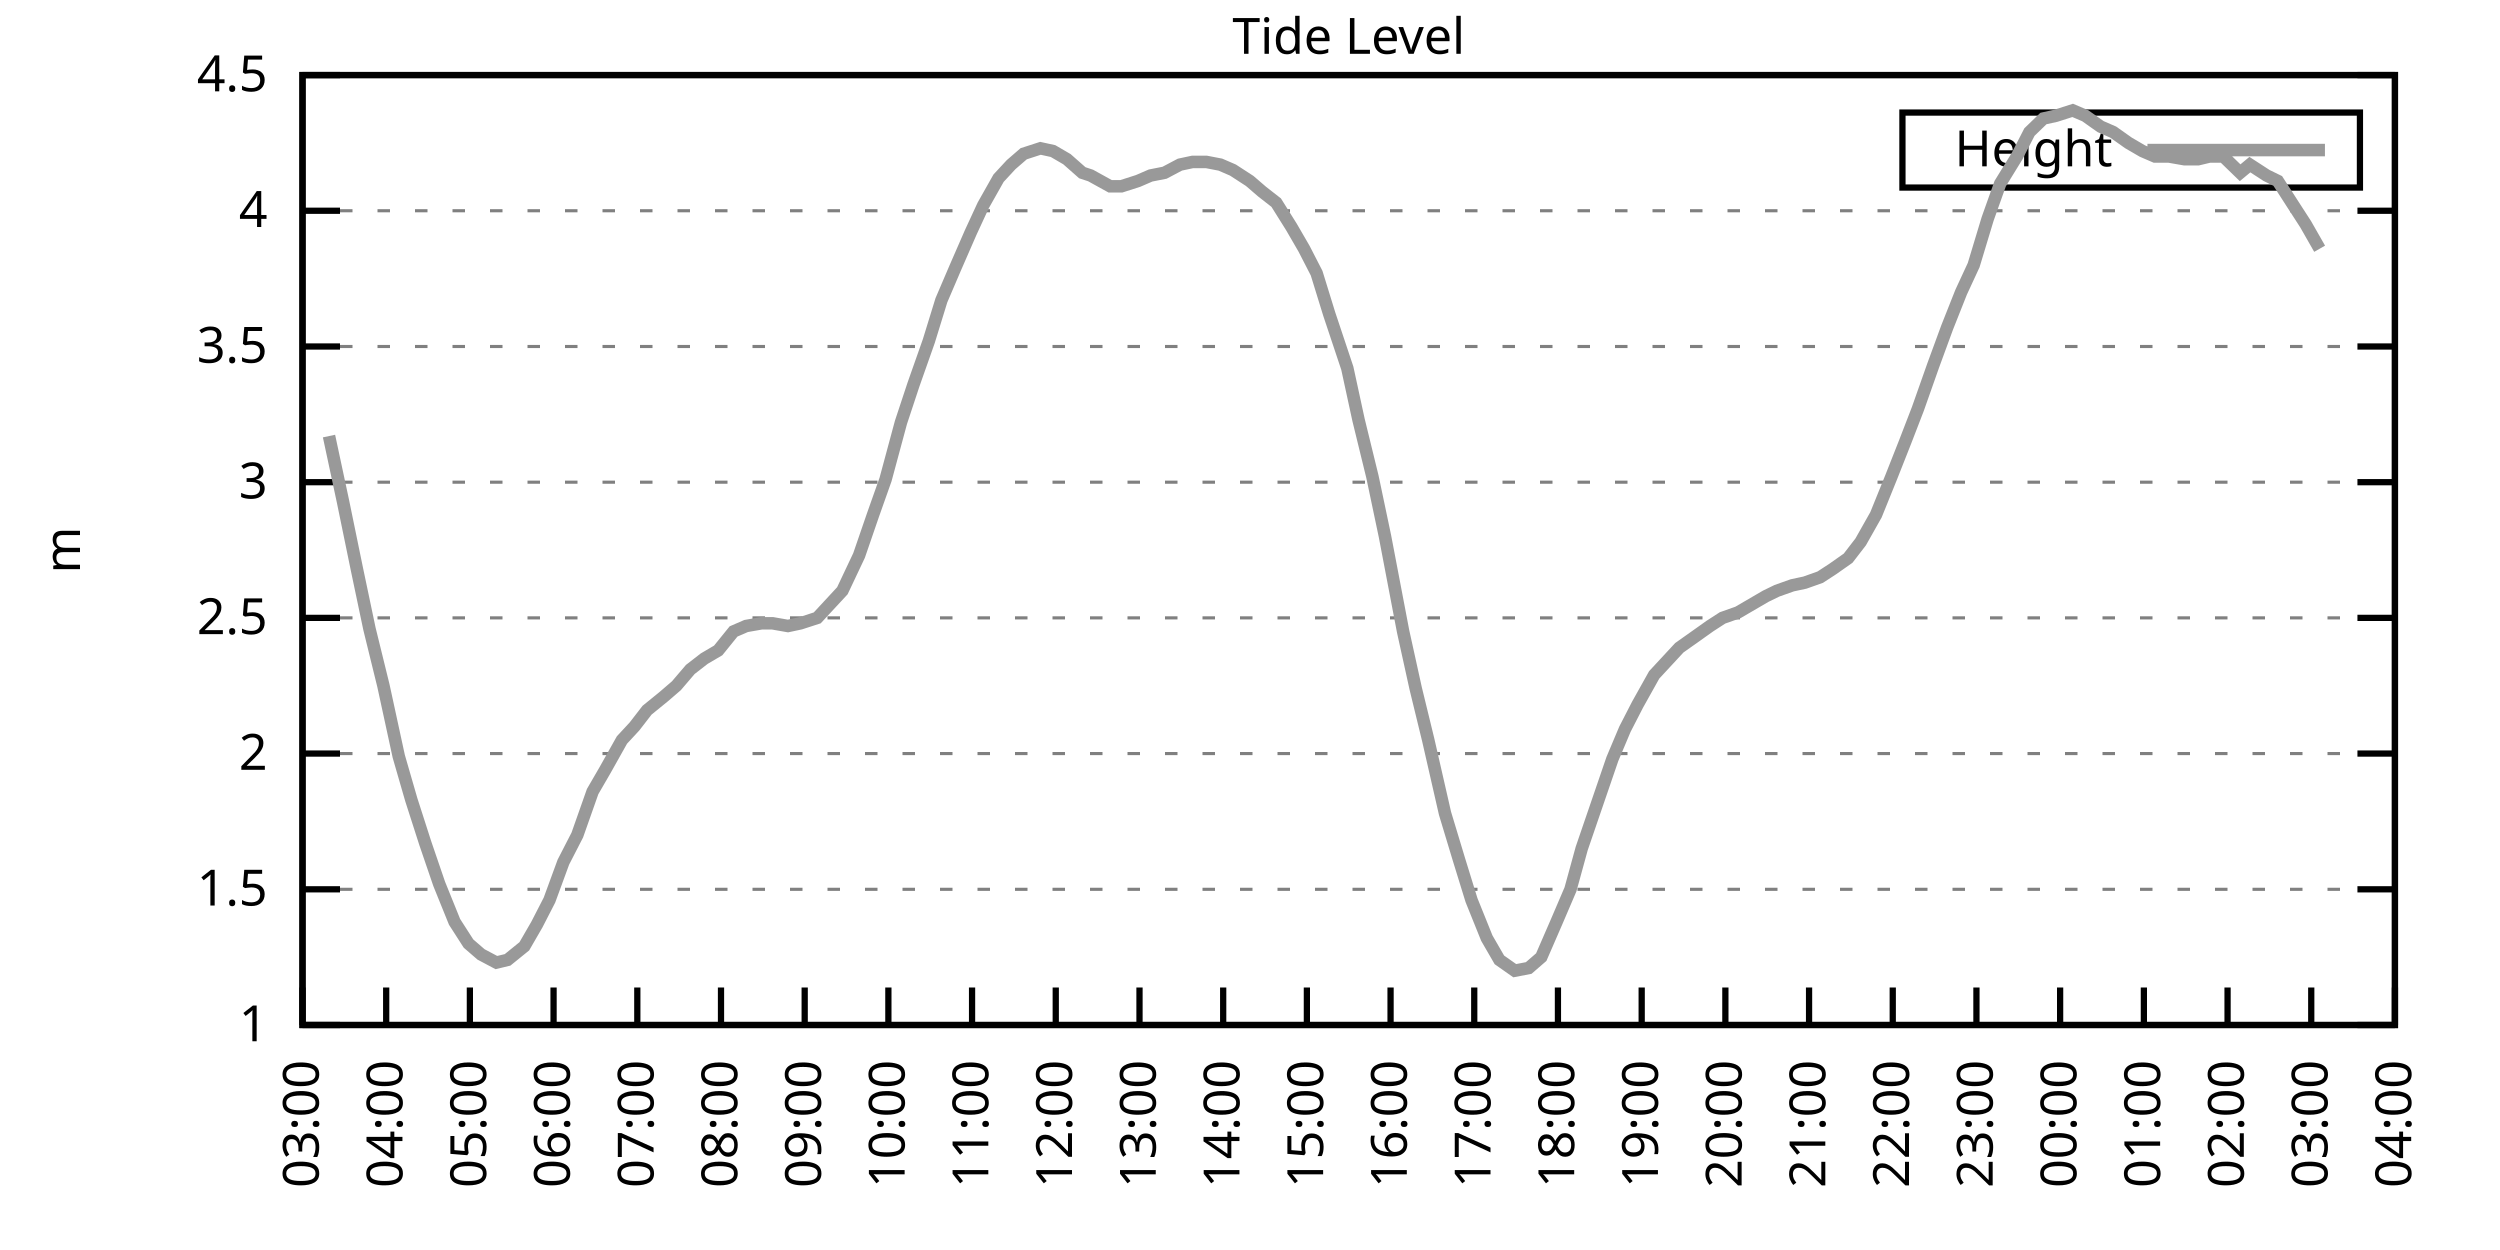
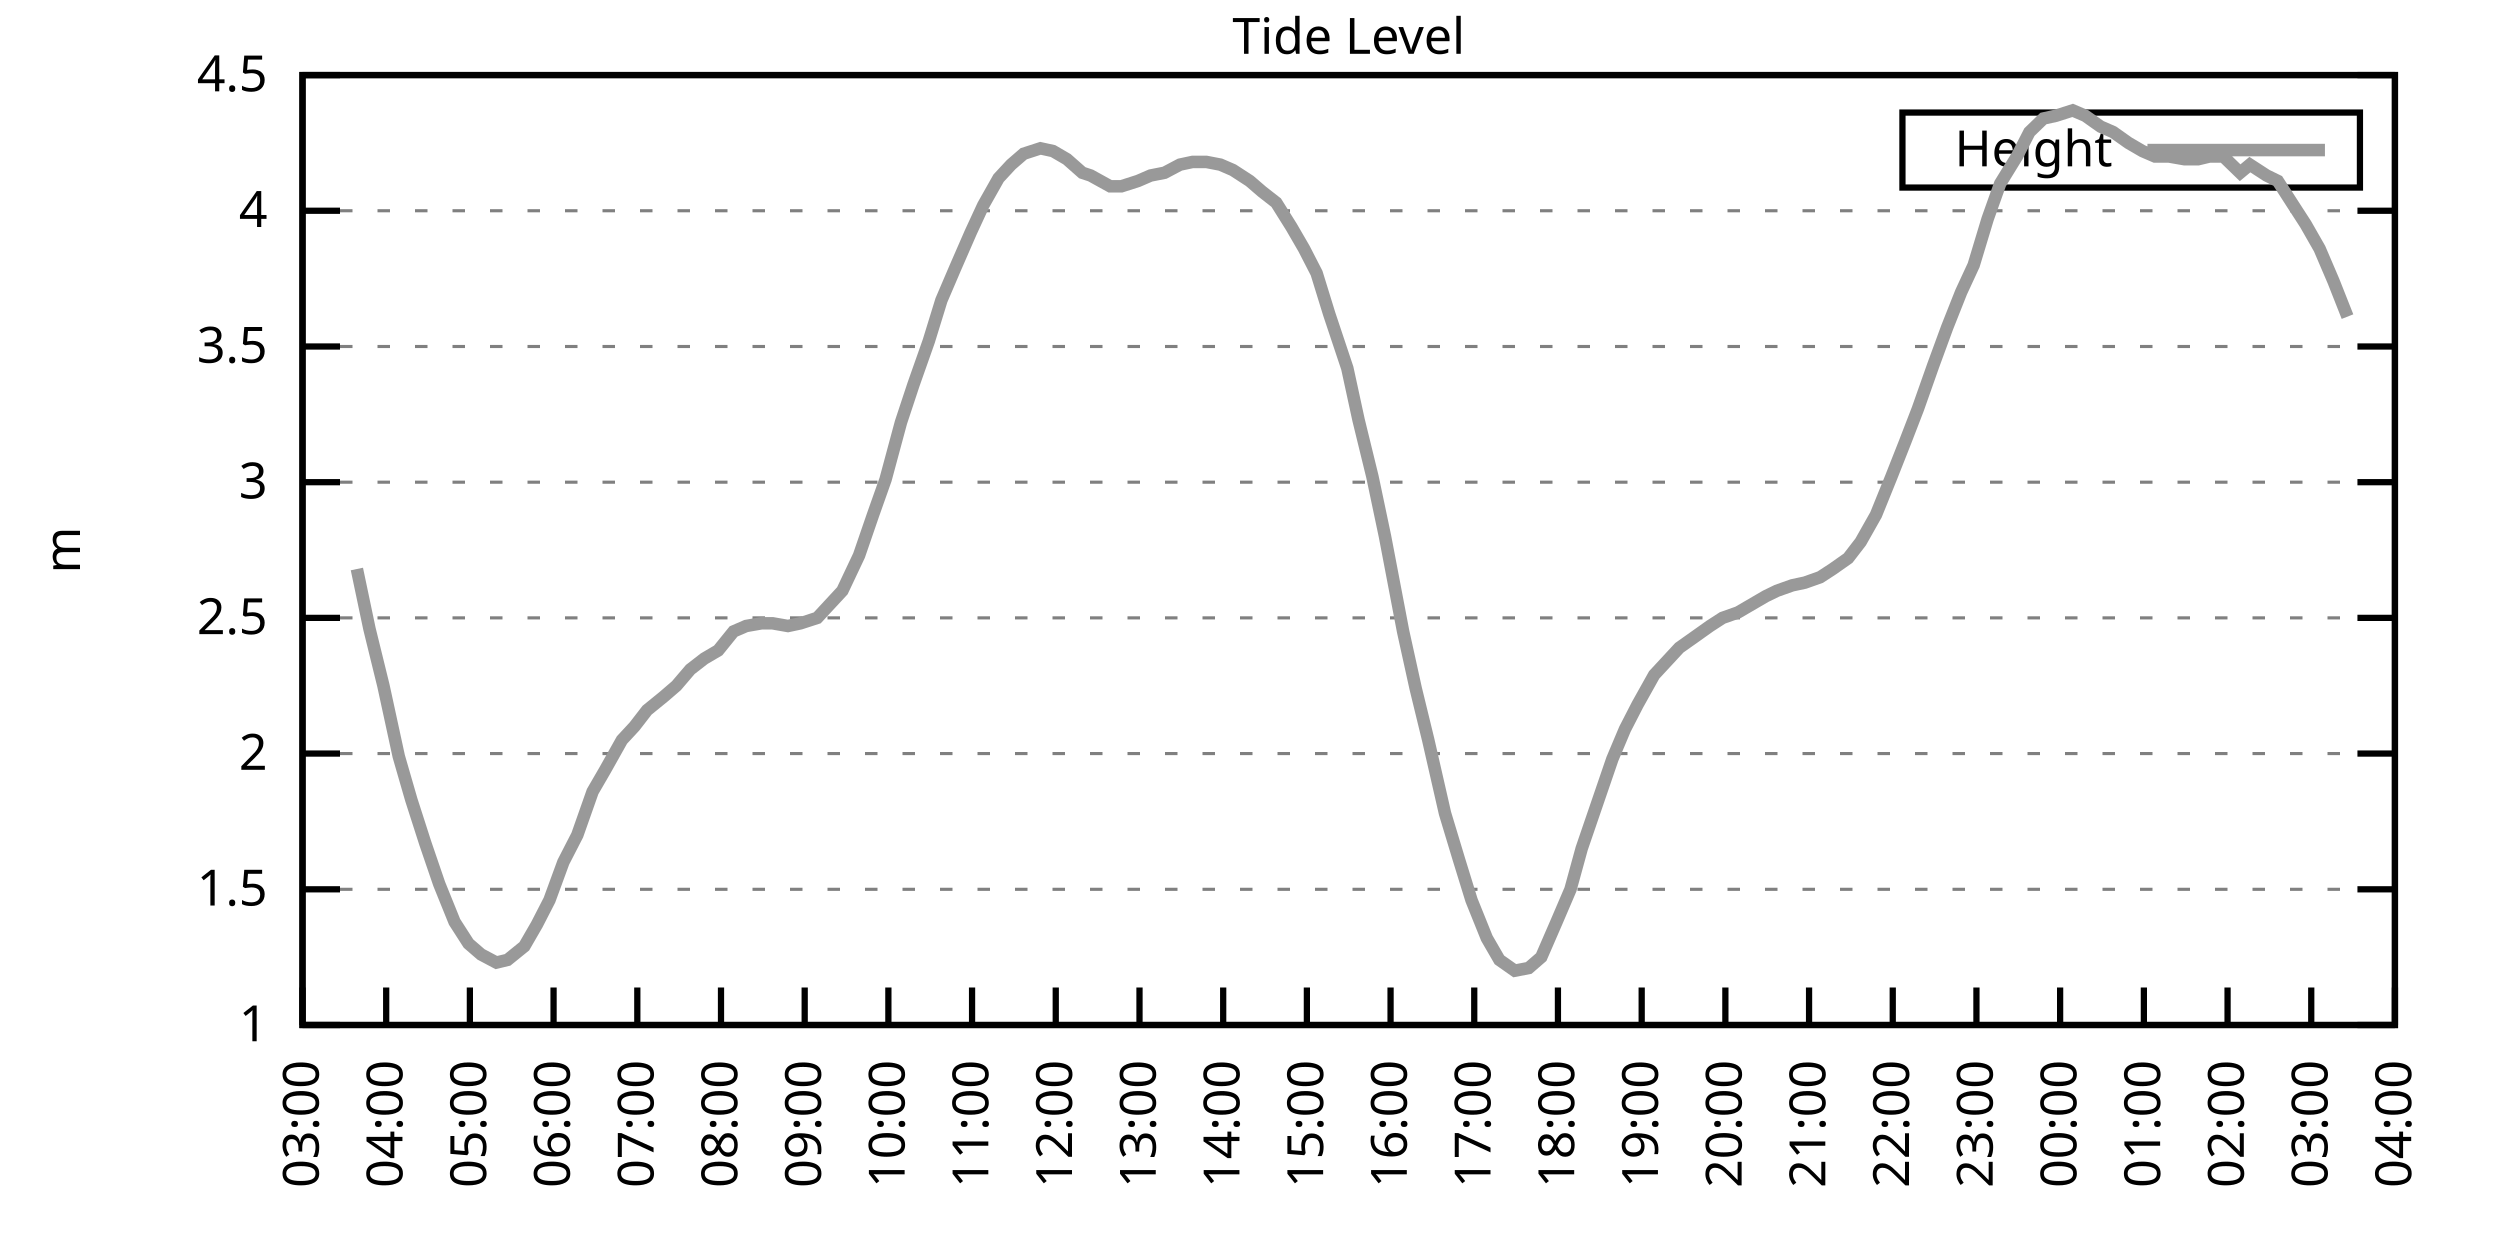
<svg xmlns="http://www.w3.org/2000/svg" xmlns:xlink="http://www.w3.org/1999/xlink" width="400" height="200" viewBox="0 0 400 200">
  <g id="gnuplot_canvas">
    <rect x="0" y="0" width="400" height="200" fill="none" />
    <defs>
      <circle id="gpDot" r="0.5" stroke-width="0.5" stroke="currentColor" />
      <path id="gpPt0" stroke-width="0.333" stroke="currentColor" d="M-1,0 h2 M0,-1 v2" />
      <path id="gpPt1" stroke-width="0.333" stroke="currentColor" d="M-1,-1 L1,1 M1,-1 L-1,1" />
      <path id="gpPt2" stroke-width="0.333" stroke="currentColor" d="M-1,0 L1,0 M0,-1 L0,1 M-1,-1 L1,1 M-1,1 L1,-1" />
      <rect id="gpPt3" stroke-width="0.333" stroke="currentColor" x="-1" y="-1" width="2" height="2" />
      <rect id="gpPt4" stroke-width="0.333" stroke="currentColor" fill="currentColor" x="-1" y="-1" width="2" height="2" />
      <circle id="gpPt5" stroke-width="0.333" stroke="currentColor" cx="0" cy="0" r="1" />
      <use xlink:href="#gpPt5" id="gpPt6" fill="currentColor" stroke="none" />
      <path id="gpPt7" stroke-width="0.333" stroke="currentColor" d="M0,-1.33 L-1.33,0.67 L1.33,0.67 z" />
      <use xlink:href="#gpPt7" id="gpPt8" fill="currentColor" stroke="none" />
      <use xlink:href="#gpPt7" id="gpPt9" stroke="currentColor" transform="rotate(180)" />
      <use xlink:href="#gpPt9" id="gpPt10" fill="currentColor" stroke="none" />
      <use xlink:href="#gpPt3" id="gpPt11" stroke="currentColor" transform="rotate(45)" />
      <use xlink:href="#gpPt11" id="gpPt12" fill="currentColor" stroke="none" />
      <path id="gpPt13" stroke-width="0.333" stroke="currentColor" d="M0,1.330 L1.265,0.411 L0.782,-1.067 L-0.782,-1.076 L-1.265,0.411 z" />
      <use xlink:href="#gpPt13" id="gpPt14" fill="currentColor" stroke="none" />
      <filter id="textbox" filterUnits="objectBoundingBox" x="0" y="0" height="1" width="1">
        <feFlood flood-color="white" flood-opacity="1" result="bgnd" />
        <feComposite in="SourceGraphic" in2="bgnd" operator="atop" />
      </filter>
      <filter id="greybox" filterUnits="objectBoundingBox" x="0" y="0" height="1" width="1">
        <feFlood flood-color="lightgrey" flood-opacity="1" result="grey" />
        <feComposite in="SourceGraphic" in2="grey" operator="atop" />
      </filter>
    </defs>
    <g fill="none" color="white" stroke="currentColor" stroke-width="1.00" stroke-linecap="butt" stroke-linejoin="miter">
</g>
    <g fill="none" color="black" stroke="currentColor" stroke-width="1.00" stroke-linecap="butt" stroke-linejoin="miter">
      <g stroke="none" shape-rendering="crispEdges">
        <polygon fill="rgb(255, 255, 255)" points="48.40,164.00 383.18,164.00 383.18,12.02 48.40,12.02 " />
      </g>
    </g>
    <g fill="none" color="black" stroke="currentColor" stroke-width="1.00" stroke-linecap="butt" stroke-linejoin="miter">
</g>
    <g fill="none" color="black" stroke="black" stroke-width="0.50" stroke-linecap="butt" stroke-linejoin="miter">
</g>
    <g fill="none" color="gray" stroke="currentColor" stroke-width="0.50" stroke-linecap="butt" stroke-linejoin="miter">
      <path stroke="gray" stroke-dasharray="2,4" class="gridline" d="M48.40,164.00 L383.19,164.00  " />
    </g>
    <g fill="none" color="gray" stroke="gray" stroke-width="1.00" stroke-linecap="butt" stroke-linejoin="miter">
</g>
    <g fill="none" color="black" stroke="currentColor" stroke-width="1.00" stroke-linecap="butt" stroke-linejoin="miter">
      <path stroke="black" d="M48.40,164.00 L54.40,164.00 M383.19,164.00 L377.19,164.00  " />
      <g transform="translate(42.80,166.60)" stroke="none" fill="black" font-family="Sans" font-size="8.00" text-anchor="end">
        <text>
          <tspan font-family="Sans"> 1</tspan>
        </text>
      </g>
    </g>
    <g fill="none" color="black" stroke="currentColor" stroke-width="1.00" stroke-linecap="butt" stroke-linejoin="miter">
</g>
    <g fill="none" color="black" stroke="black" stroke-width="0.50" stroke-linecap="butt" stroke-linejoin="miter">
</g>
    <g fill="none" color="gray" stroke="currentColor" stroke-width="0.50" stroke-linecap="butt" stroke-linejoin="miter">
      <path stroke="gray" stroke-dasharray="2,4" class="gridline" d="M48.40,142.29 L383.19,142.29  " />
    </g>
    <g fill="none" color="gray" stroke="gray" stroke-width="1.00" stroke-linecap="butt" stroke-linejoin="miter">
</g>
    <g fill="none" color="black" stroke="currentColor" stroke-width="1.00" stroke-linecap="butt" stroke-linejoin="miter">
      <path stroke="black" d="M48.40,142.29 L54.40,142.29 M383.19,142.29 L377.19,142.29  " />
      <g transform="translate(42.80,144.89)" stroke="none" fill="black" font-family="Sans" font-size="8.00" text-anchor="end">
        <text>
          <tspan font-family="Sans"> 1.5</tspan>
        </text>
      </g>
    </g>
    <g fill="none" color="black" stroke="currentColor" stroke-width="1.00" stroke-linecap="butt" stroke-linejoin="miter">
</g>
    <g fill="none" color="black" stroke="black" stroke-width="0.50" stroke-linecap="butt" stroke-linejoin="miter">
</g>
    <g fill="none" color="gray" stroke="currentColor" stroke-width="0.50" stroke-linecap="butt" stroke-linejoin="miter">
      <path stroke="gray" stroke-dasharray="2,4" class="gridline" d="M48.40,120.57 L383.19,120.57  " />
    </g>
    <g fill="none" color="gray" stroke="gray" stroke-width="1.00" stroke-linecap="butt" stroke-linejoin="miter">
</g>
    <g fill="none" color="black" stroke="currentColor" stroke-width="1.00" stroke-linecap="butt" stroke-linejoin="miter">
      <path stroke="black" d="M48.40,120.57 L54.40,120.57 M383.19,120.57 L377.19,120.57  " />
      <g transform="translate(42.80,123.17)" stroke="none" fill="black" font-family="Sans" font-size="8.00" text-anchor="end">
        <text>
          <tspan font-family="Sans"> 2</tspan>
        </text>
      </g>
    </g>
    <g fill="none" color="black" stroke="currentColor" stroke-width="1.00" stroke-linecap="butt" stroke-linejoin="miter">
</g>
    <g fill="none" color="black" stroke="black" stroke-width="0.50" stroke-linecap="butt" stroke-linejoin="miter">
</g>
    <g fill="none" color="gray" stroke="currentColor" stroke-width="0.50" stroke-linecap="butt" stroke-linejoin="miter">
      <path stroke="gray" stroke-dasharray="2,4" class="gridline" d="M48.40,98.86 L383.19,98.86  " />
    </g>
    <g fill="none" color="gray" stroke="gray" stroke-width="1.00" stroke-linecap="butt" stroke-linejoin="miter">
</g>
    <g fill="none" color="black" stroke="currentColor" stroke-width="1.00" stroke-linecap="butt" stroke-linejoin="miter">
      <path stroke="black" d="M48.40,98.86 L54.40,98.86 M383.19,98.86 L377.19,98.86  " />
      <g transform="translate(42.80,101.46)" stroke="none" fill="black" font-family="Sans" font-size="8.00" text-anchor="end">
        <text>
          <tspan font-family="Sans"> 2.5</tspan>
        </text>
      </g>
    </g>
    <g fill="none" color="black" stroke="currentColor" stroke-width="1.00" stroke-linecap="butt" stroke-linejoin="miter">
</g>
    <g fill="none" color="black" stroke="black" stroke-width="0.50" stroke-linecap="butt" stroke-linejoin="miter">
</g>
    <g fill="none" color="gray" stroke="currentColor" stroke-width="0.50" stroke-linecap="butt" stroke-linejoin="miter">
      <path stroke="gray" stroke-dasharray="2,4" class="gridline" d="M48.40,77.15 L383.19,77.15  " />
    </g>
    <g fill="none" color="gray" stroke="gray" stroke-width="1.00" stroke-linecap="butt" stroke-linejoin="miter">
</g>
    <g fill="none" color="black" stroke="currentColor" stroke-width="1.00" stroke-linecap="butt" stroke-linejoin="miter">
      <path stroke="black" d="M48.40,77.15 L54.40,77.15 M383.19,77.15 L377.19,77.15  " />
      <g transform="translate(42.80,79.75)" stroke="none" fill="black" font-family="Sans" font-size="8.00" text-anchor="end">
        <text>
          <tspan font-family="Sans"> 3</tspan>
        </text>
      </g>
    </g>
    <g fill="none" color="black" stroke="currentColor" stroke-width="1.00" stroke-linecap="butt" stroke-linejoin="miter">
</g>
    <g fill="none" color="black" stroke="black" stroke-width="0.50" stroke-linecap="butt" stroke-linejoin="miter">
</g>
    <g fill="none" color="gray" stroke="currentColor" stroke-width="0.50" stroke-linecap="butt" stroke-linejoin="miter">
      <path stroke="gray" stroke-dasharray="2,4" class="gridline" d="M48.40,55.44 L383.19,55.44  " />
    </g>
    <g fill="none" color="gray" stroke="gray" stroke-width="1.00" stroke-linecap="butt" stroke-linejoin="miter">
</g>
    <g fill="none" color="black" stroke="currentColor" stroke-width="1.00" stroke-linecap="butt" stroke-linejoin="miter">
      <path stroke="black" d="M48.40,55.44 L54.40,55.44 M383.19,55.44 L377.19,55.44  " />
      <g transform="translate(42.80,58.04)" stroke="none" fill="black" font-family="Sans" font-size="8.00" text-anchor="end">
        <text>
          <tspan font-family="Sans"> 3.5</tspan>
        </text>
      </g>
    </g>
    <g fill="none" color="black" stroke="currentColor" stroke-width="1.00" stroke-linecap="butt" stroke-linejoin="miter">
</g>
    <g fill="none" color="black" stroke="black" stroke-width="0.50" stroke-linecap="butt" stroke-linejoin="miter">
</g>
    <g fill="none" color="gray" stroke="currentColor" stroke-width="0.50" stroke-linecap="butt" stroke-linejoin="miter">
      <path stroke="gray" stroke-dasharray="2,4" class="gridline" d="M48.40,33.72 L383.19,33.72  " />
    </g>
    <g fill="none" color="gray" stroke="gray" stroke-width="1.00" stroke-linecap="butt" stroke-linejoin="miter">
</g>
    <g fill="none" color="black" stroke="currentColor" stroke-width="1.00" stroke-linecap="butt" stroke-linejoin="miter">
      <path stroke="black" d="M48.40,33.72 L54.40,33.72 M383.19,33.72 L377.19,33.72  " />
      <g transform="translate(42.80,36.32)" stroke="none" fill="black" font-family="Sans" font-size="8.00" text-anchor="end">
        <text>
          <tspan font-family="Sans"> 4</tspan>
        </text>
      </g>
    </g>
    <g fill="none" color="black" stroke="currentColor" stroke-width="1.00" stroke-linecap="butt" stroke-linejoin="miter">
</g>
    <g fill="none" color="black" stroke="black" stroke-width="0.50" stroke-linecap="butt" stroke-linejoin="miter">
</g>
    <g fill="none" color="gray" stroke="currentColor" stroke-width="0.50" stroke-linecap="butt" stroke-linejoin="miter">
      <path stroke="gray" stroke-dasharray="2,4" class="gridline" d="M48.40,12.01 L383.19,12.01  " />
    </g>
    <g fill="none" color="gray" stroke="gray" stroke-width="1.00" stroke-linecap="butt" stroke-linejoin="miter">
</g>
    <g fill="none" color="black" stroke="currentColor" stroke-width="1.00" stroke-linecap="butt" stroke-linejoin="miter">
      <path stroke="black" d="M48.40,12.01 L54.40,12.01 M383.19,12.01 L377.19,12.01  " />
      <g transform="translate(42.80,14.61)" stroke="none" fill="black" font-family="Sans" font-size="8.00" text-anchor="end">
        <text>
          <tspan font-family="Sans"> 4.5</tspan>
        </text>
      </g>
    </g>
    <g fill="none" color="black" stroke="currentColor" stroke-width="1.00" stroke-linecap="butt" stroke-linejoin="miter">
      <path stroke="black" d="M48.40,164.00 L48.40,158.00  " />
      <g transform="translate(51.00,169.60) rotate(270.00)" stroke="none" fill="black" font-family="Sans" font-size="8.00" text-anchor="end">
        <text>
          <tspan font-family="Sans">03:00</tspan>
        </text>
      </g>
    </g>
    <g fill="none" color="black" stroke="currentColor" stroke-width="1.00" stroke-linecap="butt" stroke-linejoin="miter">
      <path stroke="black" d="M61.79,164.00 L61.79,158.00  " />
      <g transform="translate(64.39,169.60) rotate(270.00)" stroke="none" fill="black" font-family="Sans" font-size="8.00" text-anchor="end">
        <text>
          <tspan font-family="Sans">04:00</tspan>
        </text>
      </g>
    </g>
    <g fill="none" color="black" stroke="currentColor" stroke-width="1.00" stroke-linecap="butt" stroke-linejoin="miter">
      <path stroke="black" d="M75.18,164.00 L75.18,158.00  " />
      <g transform="translate(77.78,169.60) rotate(270.00)" stroke="none" fill="black" font-family="Sans" font-size="8.00" text-anchor="end">
        <text>
          <tspan font-family="Sans">05:00</tspan>
        </text>
      </g>
    </g>
    <g fill="none" color="black" stroke="currentColor" stroke-width="1.00" stroke-linecap="butt" stroke-linejoin="miter">
      <path stroke="black" d="M88.57,164.00 L88.57,158.00  " />
      <g transform="translate(91.17,169.60) rotate(270.00)" stroke="none" fill="black" font-family="Sans" font-size="8.00" text-anchor="end">
        <text>
          <tspan font-family="Sans">06:00</tspan>
        </text>
      </g>
    </g>
    <g fill="none" color="black" stroke="currentColor" stroke-width="1.00" stroke-linecap="butt" stroke-linejoin="miter">
      <path stroke="black" d="M101.97,164.00 L101.97,158.00  " />
      <g transform="translate(104.57,169.60) rotate(270.00)" stroke="none" fill="black" font-family="Sans" font-size="8.00" text-anchor="end">
        <text>
          <tspan font-family="Sans">07:00</tspan>
        </text>
      </g>
    </g>
    <g fill="none" color="black" stroke="currentColor" stroke-width="1.00" stroke-linecap="butt" stroke-linejoin="miter">
      <path stroke="black" d="M115.36,164.00 L115.36,158.00  " />
      <g transform="translate(117.96,169.60) rotate(270.00)" stroke="none" fill="black" font-family="Sans" font-size="8.00" text-anchor="end">
        <text>
          <tspan font-family="Sans">08:00</tspan>
        </text>
      </g>
    </g>
    <g fill="none" color="black" stroke="currentColor" stroke-width="1.00" stroke-linecap="butt" stroke-linejoin="miter">
      <path stroke="black" d="M128.75,164.00 L128.75,158.00  " />
      <g transform="translate(131.35,169.60) rotate(270.00)" stroke="none" fill="black" font-family="Sans" font-size="8.00" text-anchor="end">
        <text>
          <tspan font-family="Sans">09:00</tspan>
        </text>
      </g>
    </g>
    <g fill="none" color="black" stroke="currentColor" stroke-width="1.00" stroke-linecap="butt" stroke-linejoin="miter">
      <path stroke="black" d="M142.14,164.00 L142.14,158.00  " />
      <g transform="translate(144.74,169.60) rotate(270.00)" stroke="none" fill="black" font-family="Sans" font-size="8.00" text-anchor="end">
        <text>
          <tspan font-family="Sans">10:00</tspan>
        </text>
      </g>
    </g>
    <g fill="none" color="black" stroke="currentColor" stroke-width="1.00" stroke-linecap="butt" stroke-linejoin="miter">
      <path stroke="black" d="M155.53,164.00 L155.53,158.00  " />
      <g transform="translate(158.13,169.60) rotate(270.00)" stroke="none" fill="black" font-family="Sans" font-size="8.00" text-anchor="end">
        <text>
          <tspan font-family="Sans">11:00</tspan>
        </text>
      </g>
    </g>
    <g fill="none" color="black" stroke="currentColor" stroke-width="1.00" stroke-linecap="butt" stroke-linejoin="miter">
      <path stroke="black" d="M168.92,164.00 L168.92,158.00  " />
      <g transform="translate(171.52,169.60) rotate(270.00)" stroke="none" fill="black" font-family="Sans" font-size="8.00" text-anchor="end">
        <text>
          <tspan font-family="Sans">12:00</tspan>
        </text>
      </g>
    </g>
    <g fill="none" color="black" stroke="currentColor" stroke-width="1.00" stroke-linecap="butt" stroke-linejoin="miter">
      <path stroke="black" d="M182.32,164.00 L182.32,158.00  " />
      <g transform="translate(184.92,169.60) rotate(270.00)" stroke="none" fill="black" font-family="Sans" font-size="8.00" text-anchor="end">
        <text>
          <tspan font-family="Sans">13:00</tspan>
        </text>
      </g>
    </g>
    <g fill="none" color="black" stroke="currentColor" stroke-width="1.00" stroke-linecap="butt" stroke-linejoin="miter">
      <path stroke="black" d="M195.71,164.00 L195.71,158.00  " />
      <g transform="translate(198.31,169.60) rotate(270.00)" stroke="none" fill="black" font-family="Sans" font-size="8.00" text-anchor="end">
        <text>
          <tspan font-family="Sans">14:00</tspan>
        </text>
      </g>
    </g>
    <g fill="none" color="black" stroke="currentColor" stroke-width="1.00" stroke-linecap="butt" stroke-linejoin="miter">
      <path stroke="black" d="M209.10,164.00 L209.10,158.00  " />
      <g transform="translate(211.70,169.60) rotate(270.00)" stroke="none" fill="black" font-family="Sans" font-size="8.00" text-anchor="end">
        <text>
          <tspan font-family="Sans">15:00</tspan>
        </text>
      </g>
    </g>
    <g fill="none" color="black" stroke="currentColor" stroke-width="1.00" stroke-linecap="butt" stroke-linejoin="miter">
      <path stroke="black" d="M222.49,164.00 L222.49,158.00  " />
      <g transform="translate(225.09,169.60) rotate(270.00)" stroke="none" fill="black" font-family="Sans" font-size="8.00" text-anchor="end">
        <text>
          <tspan font-family="Sans">16:00</tspan>
        </text>
      </g>
    </g>
    <g fill="none" color="black" stroke="currentColor" stroke-width="1.00" stroke-linecap="butt" stroke-linejoin="miter">
      <path stroke="black" d="M235.88,164.00 L235.88,158.00  " />
      <g transform="translate(238.48,169.60) rotate(270.00)" stroke="none" fill="black" font-family="Sans" font-size="8.00" text-anchor="end">
        <text>
          <tspan font-family="Sans">17:00</tspan>
        </text>
      </g>
    </g>
    <g fill="none" color="black" stroke="currentColor" stroke-width="1.00" stroke-linecap="butt" stroke-linejoin="miter">
      <path stroke="black" d="M249.27,164.00 L249.27,158.00  " />
      <g transform="translate(251.87,169.60) rotate(270.00)" stroke="none" fill="black" font-family="Sans" font-size="8.00" text-anchor="end">
        <text>
          <tspan font-family="Sans">18:00</tspan>
        </text>
      </g>
    </g>
    <g fill="none" color="black" stroke="currentColor" stroke-width="1.00" stroke-linecap="butt" stroke-linejoin="miter">
      <path stroke="black" d="M262.67,164.00 L262.67,158.00  " />
      <g transform="translate(265.27,169.60) rotate(270.00)" stroke="none" fill="black" font-family="Sans" font-size="8.00" text-anchor="end">
        <text>
          <tspan font-family="Sans">19:00</tspan>
        </text>
      </g>
    </g>
    <g fill="none" color="black" stroke="currentColor" stroke-width="1.00" stroke-linecap="butt" stroke-linejoin="miter">
      <path stroke="black" d="M276.06,164.00 L276.06,158.00  " />
      <g transform="translate(278.66,169.60) rotate(270.00)" stroke="none" fill="black" font-family="Sans" font-size="8.00" text-anchor="end">
        <text>
          <tspan font-family="Sans">20:00</tspan>
        </text>
      </g>
    </g>
    <g fill="none" color="black" stroke="currentColor" stroke-width="1.00" stroke-linecap="butt" stroke-linejoin="miter">
      <path stroke="black" d="M289.45,164.00 L289.45,158.00  " />
      <g transform="translate(292.05,169.60) rotate(270.00)" stroke="none" fill="black" font-family="Sans" font-size="8.00" text-anchor="end">
        <text>
          <tspan font-family="Sans">21:00</tspan>
        </text>
      </g>
    </g>
    <g fill="none" color="black" stroke="currentColor" stroke-width="1.00" stroke-linecap="butt" stroke-linejoin="miter">
      <path stroke="black" d="M302.84,164.00 L302.84,158.00  " />
      <g transform="translate(305.44,169.60) rotate(270.00)" stroke="none" fill="black" font-family="Sans" font-size="8.00" text-anchor="end">
        <text>
          <tspan font-family="Sans">22:00</tspan>
        </text>
      </g>
    </g>
    <g fill="none" color="black" stroke="currentColor" stroke-width="1.00" stroke-linecap="butt" stroke-linejoin="miter">
      <path stroke="black" d="M316.23,164.00 L316.23,158.00  " />
      <g transform="translate(318.83,169.60) rotate(270.00)" stroke="none" fill="black" font-family="Sans" font-size="8.00" text-anchor="end">
        <text>
          <tspan font-family="Sans">23:00</tspan>
        </text>
      </g>
    </g>
    <g fill="none" color="black" stroke="currentColor" stroke-width="1.00" stroke-linecap="butt" stroke-linejoin="miter">
      <path stroke="black" d="M329.62,164.00 L329.62,158.00  " />
      <g transform="translate(332.22,169.60) rotate(270.00)" stroke="none" fill="black" font-family="Sans" font-size="8.00" text-anchor="end">
        <text>
          <tspan font-family="Sans">00:00</tspan>
        </text>
      </g>
    </g>
    <g fill="none" color="black" stroke="currentColor" stroke-width="1.00" stroke-linecap="butt" stroke-linejoin="miter">
      <path stroke="black" d="M343.02,164.00 L343.02,158.00  " />
      <g transform="translate(345.62,169.60) rotate(270.00)" stroke="none" fill="black" font-family="Sans" font-size="8.00" text-anchor="end">
        <text>
          <tspan font-family="Sans">01:00</tspan>
        </text>
      </g>
    </g>
    <g fill="none" color="black" stroke="currentColor" stroke-width="1.00" stroke-linecap="butt" stroke-linejoin="miter">
      <path stroke="black" d="M356.41,164.00 L356.41,158.00  " />
      <g transform="translate(359.01,169.60) rotate(270.00)" stroke="none" fill="black" font-family="Sans" font-size="8.00" text-anchor="end">
        <text>
          <tspan font-family="Sans">02:00</tspan>
        </text>
      </g>
    </g>
    <g fill="none" color="black" stroke="currentColor" stroke-width="1.00" stroke-linecap="butt" stroke-linejoin="miter">
      <path stroke="black" d="M369.80,164.00 L369.80,158.00  " />
      <g transform="translate(372.40,169.60) rotate(270.00)" stroke="none" fill="black" font-family="Sans" font-size="8.00" text-anchor="end">
        <text>
          <tspan font-family="Sans">03:00</tspan>
        </text>
      </g>
    </g>
    <g fill="none" color="black" stroke="currentColor" stroke-width="1.00" stroke-linecap="butt" stroke-linejoin="miter">
      <path stroke="black" d="M383.19,164.00 L383.19,158.00  " />
      <g transform="translate(385.79,169.60) rotate(270.00)" stroke="none" fill="black" font-family="Sans" font-size="8.00" text-anchor="end">
        <text>
          <tspan font-family="Sans">04:00</tspan>
        </text>
      </g>
    </g>
    <g fill="none" color="black" stroke="currentColor" stroke-width="1.00" stroke-linecap="butt" stroke-linejoin="miter">
</g>
    <g fill="none" color="black" stroke="currentColor" stroke-width="1.00" stroke-linecap="butt" stroke-linejoin="miter">
      <path stroke="black" d="M48.40,12.01 L48.40,164.00 L383.19,164.00 L383.19,12.01 L48.40,12.01 Z  " />
    </g>
    <g fill="none" color="black" stroke="currentColor" stroke-width="1.00" stroke-linecap="butt" stroke-linejoin="miter">
</g>
    <g fill="none" color="black" stroke="currentColor" stroke-width="1.00" stroke-linecap="butt" stroke-linejoin="miter">
      <path stroke="black" d="M304.39,30.01 L304.39,18.01 L377.59,18.01 L377.59,30.01 L304.39,30.01 Z  " />
    </g>
    <g id="Tide_level_plot_1">
      <g fill="none" color="white" stroke="black" stroke-width="2.00" stroke-linecap="butt" stroke-linejoin="miter">
</g>
      <g fill="none" color="black" stroke="currentColor" stroke-width="2.00" stroke-linecap="butt" stroke-linejoin="miter">
        <g transform="translate(337.99,26.61)" stroke="none" fill="black" font-family="Sans" font-size="8.00" text-anchor="end">
          <text>
            <tspan font-family="Sans">Height</tspan>
          </text>
        </g>
      </g>
      <g fill="none" color="black" stroke="currentColor" stroke-width="2.00" stroke-linecap="butt" stroke-linejoin="miter">
-         <path stroke="rgb(153, 153, 153)" d="M343.59,24.01 L371.99,24.01 M52.64,69.77 L54.87,80.19 L57.10,91.04 L59.11,100.60 L61.35,109.72 L63.80,121.01   L65.81,127.96 L68.04,134.90 L70.27,141.42 L72.73,147.50 L74.96,150.97 L76.97,152.71 L79.42,154.01 L81.21,153.58   L83.89,151.41 L85.90,147.93 L87.91,144.02 L90.14,137.94 L92.37,133.60 L94.82,126.65 L96.83,123.18 L99.51,118.40   L101.52,116.23 L103.53,113.63 L106.21,111.45 L108.22,109.72 L110.45,107.11 L112.68,105.38 L114.91,104.07 L117.37,101.03   L119.38,100.16 L121.83,99.73 L123.62,99.73 L126.07,100.16 L128.08,99.73 L130.76,98.86 L132.77,96.69 L134.78,94.52   L137.45,88.87 L139.69,82.36 L141.69,76.71 L144.15,67.59 L146.16,61.52 L148.61,54.57 L150.62,48.05 L152.85,42.84   L155.31,37.20 L157.32,32.85 L159.77,28.51 L161.78,26.34 L163.79,24.60 L166.47,23.73 L168.48,24.17 L170.71,25.47   L173.17,27.64 L174.50,28.08 L177.63,29.81 L179.41,29.81 L182.09,28.95 L184.10,28.08 L186.33,27.64 L188.79,26.34   L190.80,25.91 L193.03,25.91 L195.26,26.34 L197.27,27.21 L199.95,28.95 L201.96,30.68 L204.19,32.42 L206.64,36.33   L208.65,39.80 L210.66,43.71 L212.67,50.22 L215.57,58.91 L217.36,67.16 L219.59,76.28 L221.60,85.83 L224.50,101.03   L226.51,110.15 L228.52,118.40 L231.20,130.13 L233.43,137.51 L235.44,144.02 L237.89,150.10 L239.90,153.58 L242.36,155.31   L244.59,154.88 L246.60,153.14 L249.05,147.50 L251.28,142.29 L253.07,135.77 L255.30,129.26 L257.98,121.44 L259.99,116.67   L262.00,112.76 L264.67,107.98 L266.68,105.81 L268.69,103.64 L271.15,101.90 L273.60,100.16 L275.61,98.86 L278.07,97.99   L280.30,96.69 L282.53,95.39 L284.32,94.52 L286.77,93.65 L288.78,93.22 L291.23,92.35 L293.24,91.04 L295.70,89.31   L297.71,86.70 L300.16,82.36 L302.62,76.28 L304.85,70.63 L306.86,65.42 L309.31,58.48 L311.54,52.40 L313.78,46.75   L315.79,42.41 L318.02,35.03 L320.03,29.38 L322.70,25.04 L324.71,21.13 L326.95,18.96 L328.95,18.52 L331.63,17.66   L333.64,18.52 L336.10,20.26 L338.10,21.13 L340.56,22.87 L342.79,24.17 L344.80,25.04 L347.03,25.04 L349.49,25.47   L351.72,25.47 L353.51,25.04 L355.74,25.04 L358.42,27.64 L359.98,26.34 L362.66,28.08 L364.44,28.95 L366.67,32.42   L368.91,35.89 L371.14,39.80  " />
+         <path stroke="rgb(153, 153, 153)" d="M343.59,24.01 L371.99,24.01 M57.10,91.04 L59.11,100.60 L61.35,109.72 L63.80,121.01 L65.81,127.96 L68.04,134.90   L70.27,141.42 L72.73,147.50 L74.96,150.97 L76.97,152.71 L79.42,154.01 L81.21,153.58 L83.89,151.41 L85.90,147.93   L87.91,144.02 L90.14,137.94 L92.37,133.60 L94.82,126.65 L96.83,123.18 L99.51,118.40 L101.52,116.23 L103.53,113.63   L106.21,111.45 L108.22,109.72 L110.45,107.11 L112.68,105.38 L114.91,104.07 L117.37,101.03 L119.38,100.16 L121.83,99.73   L123.62,99.73 L126.07,100.16 L128.08,99.73 L130.76,98.86 L132.77,96.69 L134.78,94.52 L137.45,88.87 L139.69,82.36   L141.69,76.71 L144.15,67.59 L146.16,61.52 L148.61,54.57 L150.62,48.05 L152.85,42.84 L155.31,37.20 L157.32,32.85   L159.77,28.51 L161.78,26.34 L163.79,24.60 L166.47,23.73 L168.48,24.17 L170.71,25.47 L173.17,27.64 L174.50,28.08   L177.63,29.81 L179.41,29.81 L182.09,28.95 L184.10,28.08 L186.33,27.64 L188.79,26.34 L190.80,25.91 L193.03,25.91   L195.26,26.34 L197.27,27.21 L199.95,28.95 L201.96,30.68 L204.19,32.42 L206.64,36.33 L208.65,39.80 L210.66,43.71   L212.67,50.22 L215.57,58.91 L217.36,67.16 L219.59,76.28 L221.60,85.83 L224.50,101.03 L226.51,110.15 L228.52,118.40   L231.20,130.13 L233.43,137.51 L235.44,144.02 L237.89,150.10 L239.90,153.58 L242.36,155.31 L244.59,154.88 L246.60,153.14   L249.05,147.50 L251.28,142.29 L253.07,135.77 L255.30,129.26 L257.98,121.44 L259.99,116.67 L262.00,112.76 L264.67,107.98   L266.68,105.81 L268.69,103.64 L271.15,101.90 L273.60,100.16 L275.61,98.86 L278.07,97.99 L280.30,96.69 L282.53,95.39   L284.32,94.52 L286.77,93.65 L288.78,93.22 L291.23,92.35 L293.24,91.04 L295.70,89.31 L297.71,86.70 L300.16,82.36   L302.62,76.28 L304.85,70.63 L306.86,65.42 L309.31,58.48 L311.54,52.40 L313.78,46.75 L315.79,42.41 L318.02,35.03   L320.03,29.38 L322.70,25.04 L324.71,21.13 L326.95,18.96 L328.95,18.52 L331.63,17.66 L333.64,18.52 L336.10,20.26   L338.10,21.13 L340.56,22.87 L342.79,24.17 L344.80,25.04 L347.03,25.04 L349.49,25.47 L351.72,25.47 L353.51,25.04   L355.74,25.04 L358.42,27.64 L359.98,26.34 L362.66,28.08 L364.44,28.95 L366.67,32.42 L368.91,35.89 L371.14,39.80   L373.37,45.01 L375.60,50.66  " />
      </g>
    </g>
    <g fill="none" color="black" stroke="currentColor" stroke-width="2.00" stroke-linecap="butt" stroke-linejoin="miter">
</g>
    <g fill="none" color="black" stroke="black" stroke-width="1.00" stroke-linecap="butt" stroke-linejoin="miter">
</g>
    <g fill="none" color="black" stroke="currentColor" stroke-width="1.00" stroke-linecap="butt" stroke-linejoin="miter">
      <path stroke="black" d="M48.40,12.01 L48.40,164.00 L383.19,164.00 L383.19,12.01 L48.40,12.01 Z  " />
      <g transform="translate(12.80,88.01) rotate(270.00)" stroke="none" fill="black" font-family="Sans" font-size="8.00" text-anchor="middle">
        <text>
          <tspan font-family="Sans">m</tspan>
        </text>
      </g>
    </g>
    <g fill="none" color="black" stroke="currentColor" stroke-width="1.00" stroke-linecap="butt" stroke-linejoin="miter">
</g>
    <g fill="none" color="black" stroke="currentColor" stroke-width="1.00" stroke-linecap="butt" stroke-linejoin="miter">
      <g transform="translate(215.79,8.61)" stroke="none" fill="black" font-family="Sans" font-size="8.00" text-anchor="middle">
        <text>
          <tspan font-family="Sans">Tide Level</tspan>
        </text>
      </g>
    </g>
    <g fill="none" color="black" stroke="currentColor" stroke-width="1.00" stroke-linecap="butt" stroke-linejoin="miter">
</g>
  </g>
</svg>
